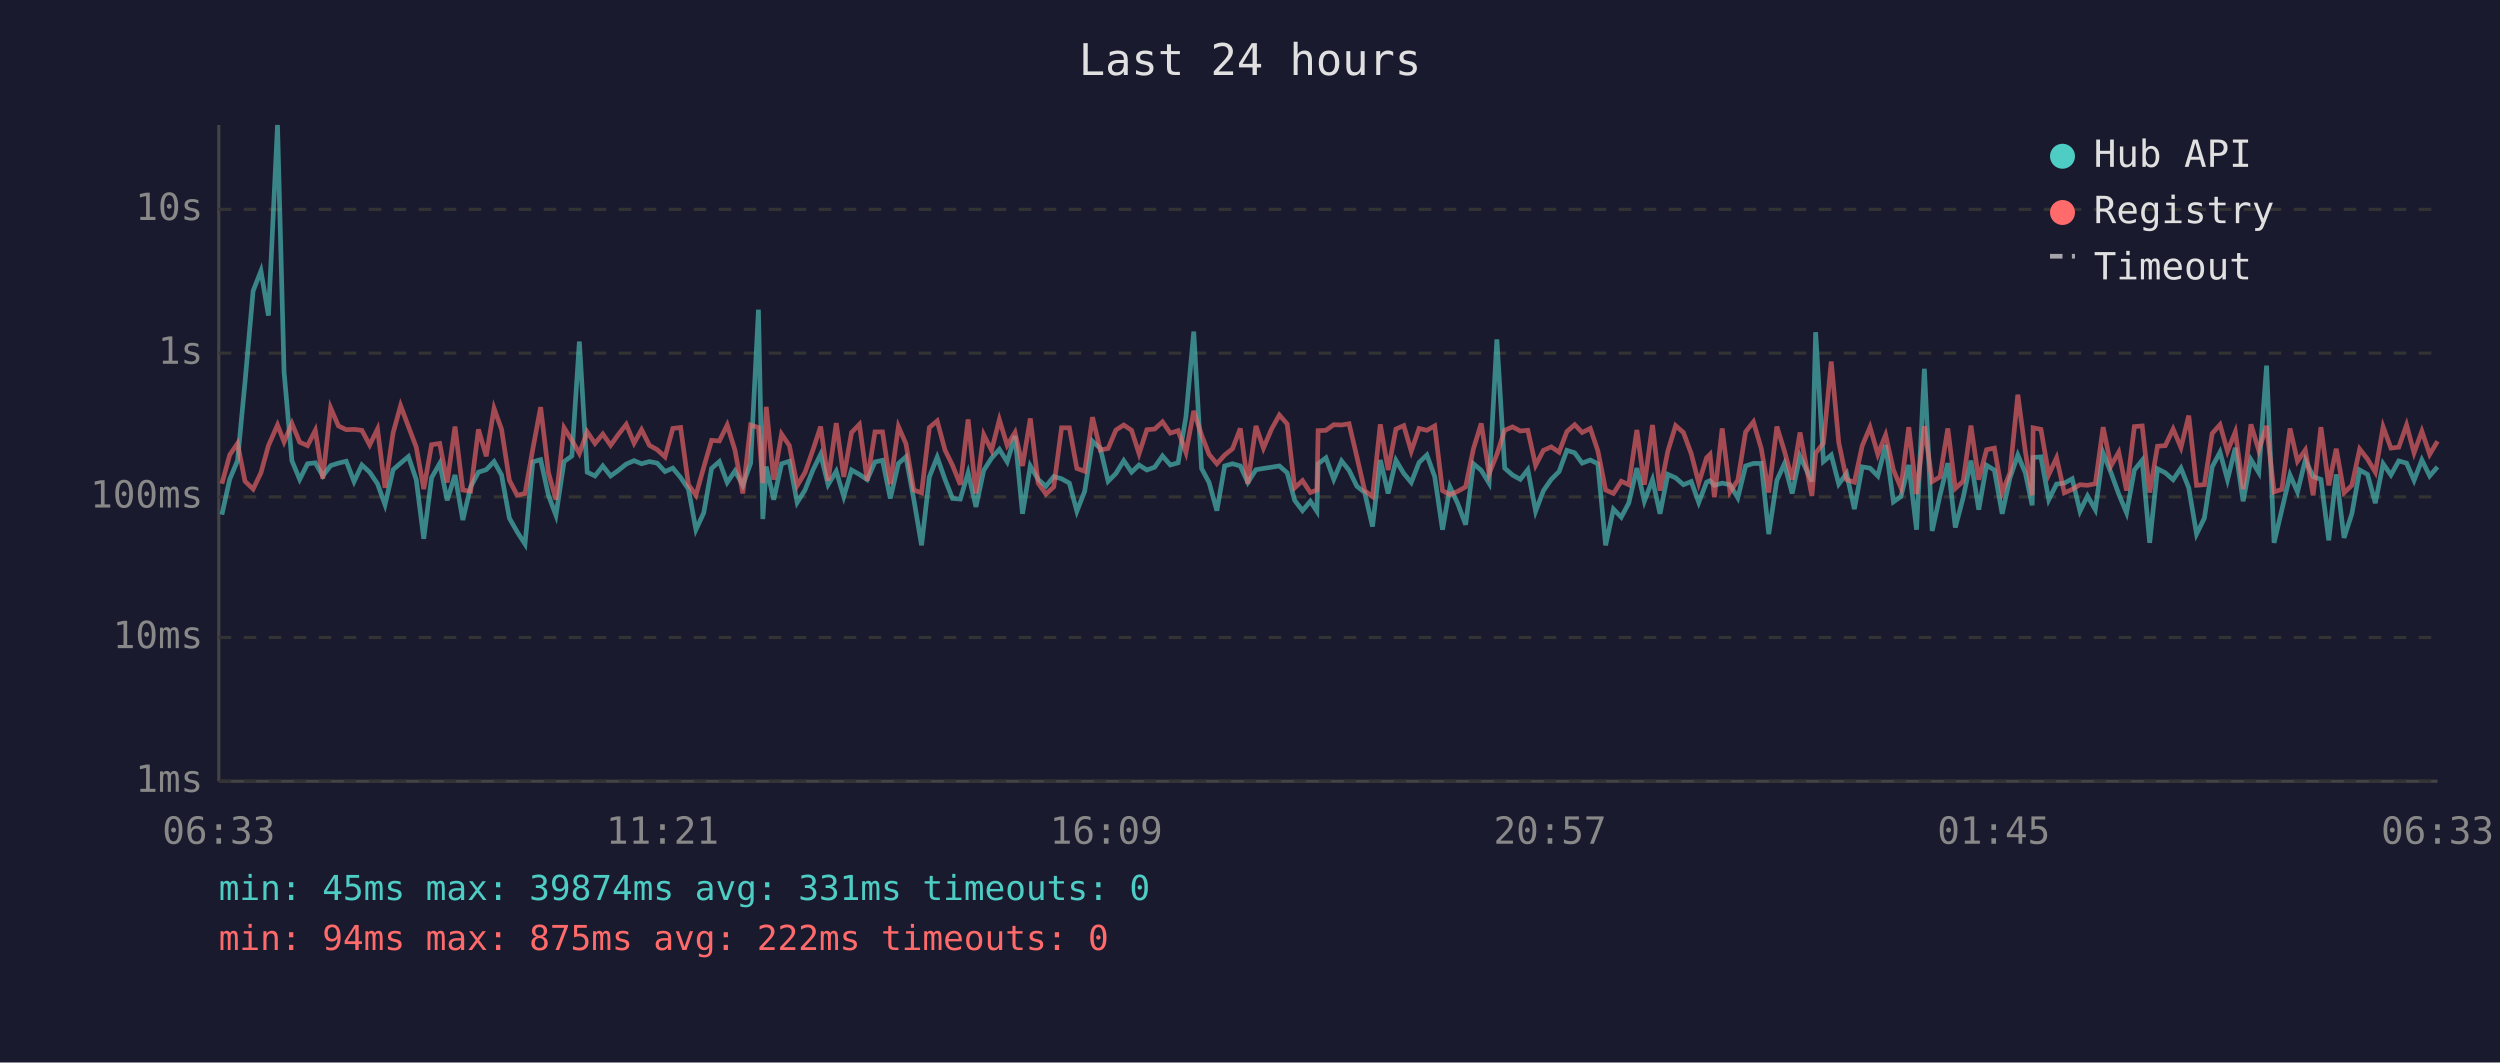
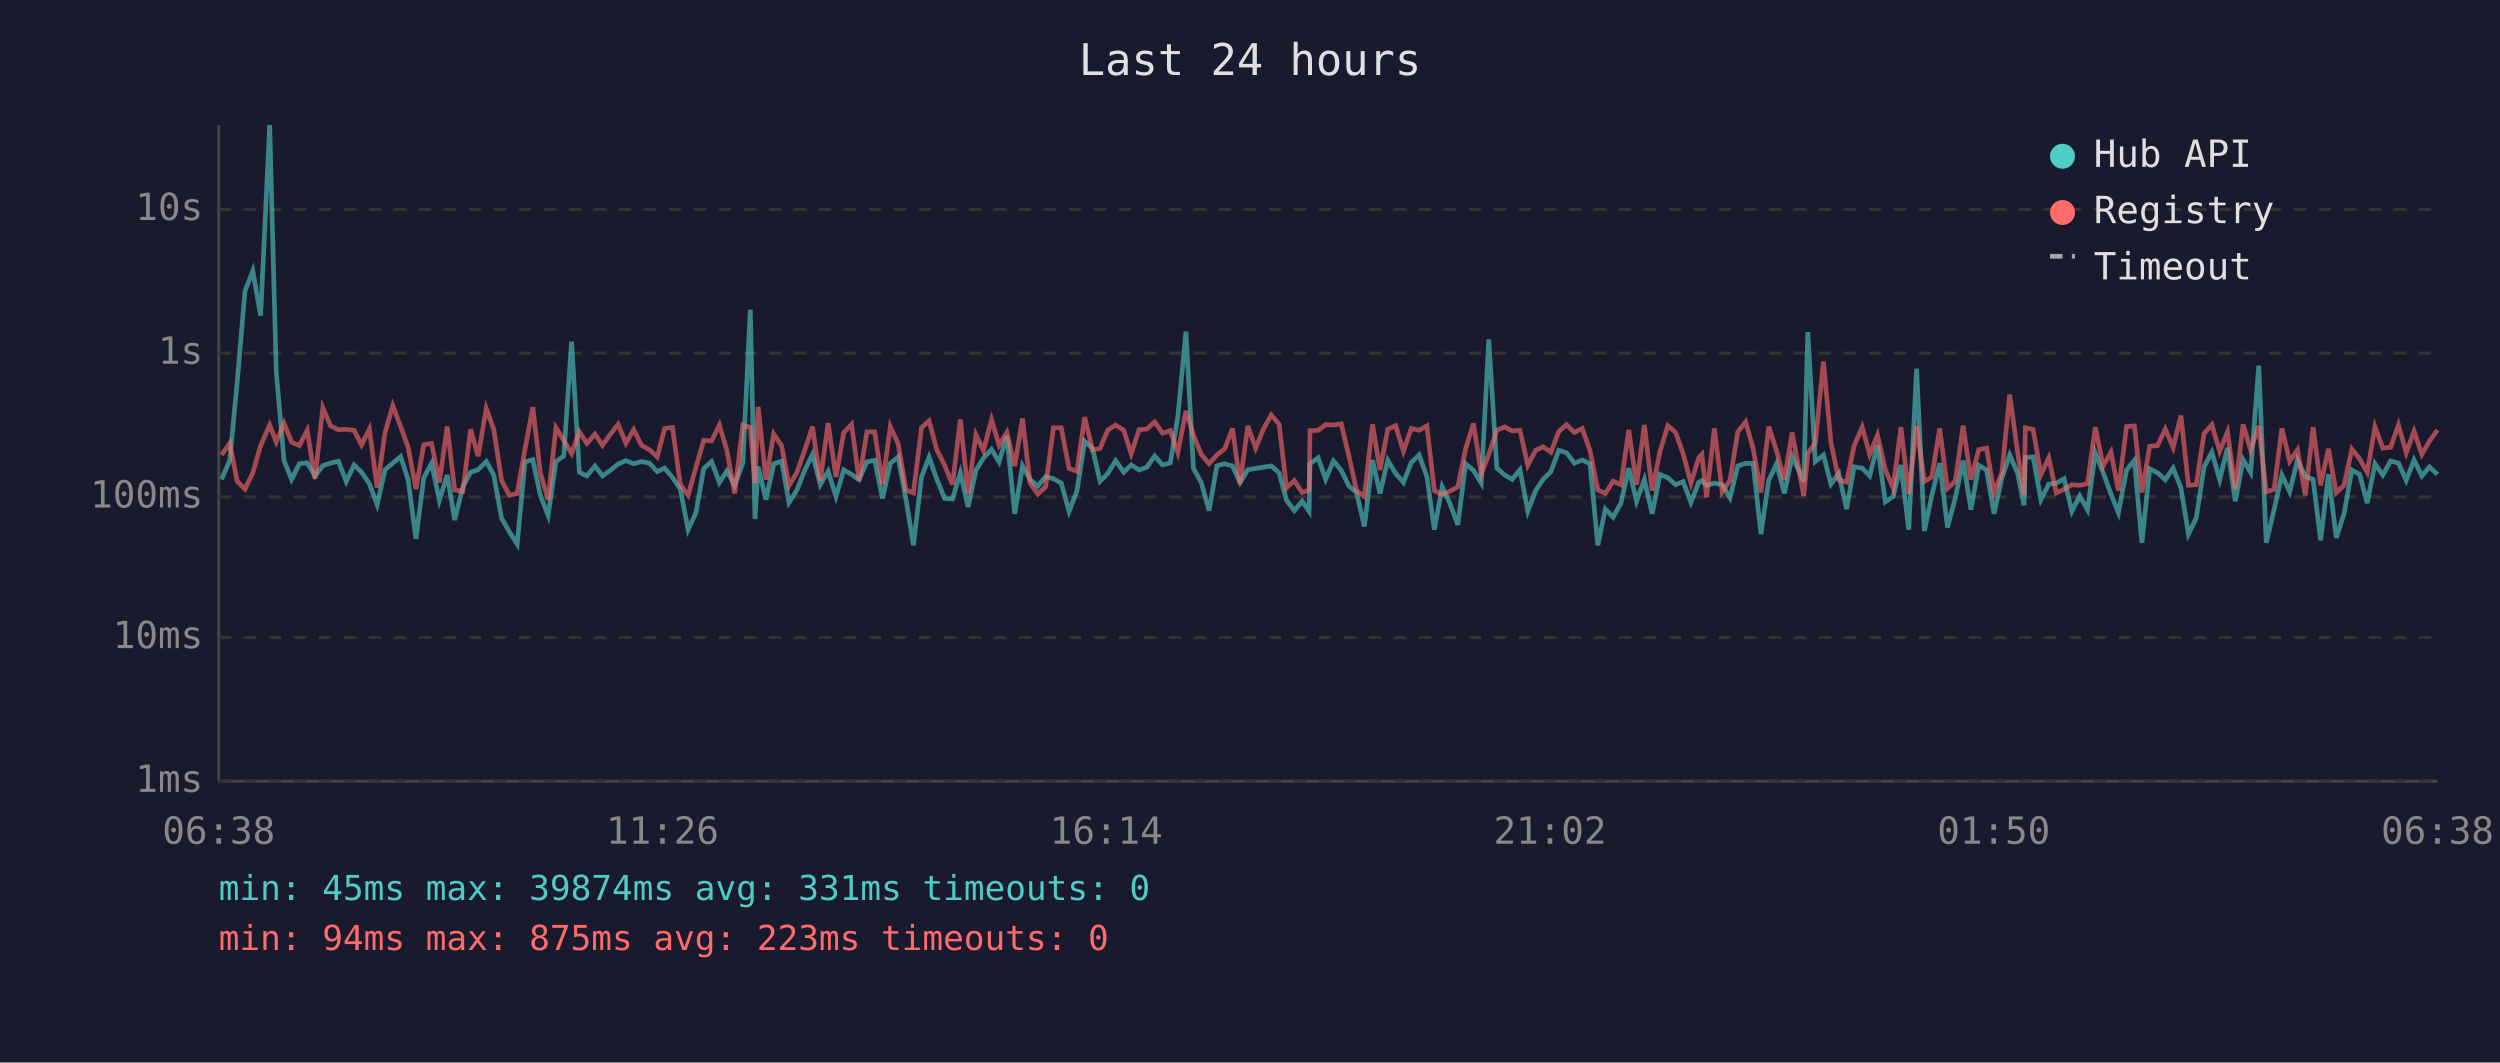
<svg xmlns="http://www.w3.org/2000/svg" viewBox="0 0 800 340" font-family="monospace" font-size="12">
  <rect width="800" height="340" fill="#1a1a2e" />
  <text x="400" y="24" fill="#e0e0e0" font-size="14" text-anchor="middle">Last 24 hours</text>
  <line x1="70" y1="40" x2="70" y2="250" stroke="#444" stroke-width="1" />
  <line x1="70" y1="250" x2="780" y2="250" stroke="#444" stroke-width="1" />
  <line x1="70" y1="250" x2="780" y2="250" stroke="#333" stroke-width="1" stroke-dasharray="4" />
  <text x="65" y="250" fill="#888" text-anchor="end" dominant-baseline="middle">1ms</text>
  <line x1="70" y1="204" x2="780" y2="204" stroke="#333" stroke-width="1" stroke-dasharray="4" />
  <text x="65" y="204" fill="#888" text-anchor="end" dominant-baseline="middle">10ms</text>
  <line x1="70" y1="159" x2="780" y2="159" stroke="#333" stroke-width="1" stroke-dasharray="4" />
  <text x="65" y="159" fill="#888" text-anchor="end" dominant-baseline="middle">100ms</text>
  <line x1="70" y1="113" x2="780" y2="113" stroke="#333" stroke-width="1" stroke-dasharray="4" />
  <text x="65" y="113" fill="#888" text-anchor="end" dominant-baseline="middle">1s</text>
  <line x1="70" y1="67" x2="780" y2="67" stroke="#333" stroke-width="1" stroke-dasharray="4" />
  <text x="65" y="67" fill="#888" text-anchor="end" dominant-baseline="middle">10s</text>
-   <text x="70" y="270" fill="#888" text-anchor="middle">06:33</text>
-   <text x="212" y="270" fill="#888" text-anchor="middle">11:21</text>
-   <text x="354" y="270" fill="#888" text-anchor="middle">16:09</text>
-   <text x="496" y="270" fill="#888" text-anchor="middle">20:57</text>
-   <text x="638" y="270" fill="#888" text-anchor="middle">01:45</text>
-   <text x="780" y="270" fill="#888" text-anchor="middle">06:33</text>
-   <polyline points="71.0,164.7 73.5,153.4 76.0,147.4 78.4,122.3 81.0,93.1 83.5,86.7 85.9,101.0 88.8,40.0 90.9,119.0 93.4,147.4 95.9,153.4 98.4,148.4 100.9,148.1 103.3,152.3 105.8,149.0 108.3,148.2 110.8,147.6 113.3,154.1 115.8,148.8 118.3,151.1 120.8,154.8 123.2,161.5 125.8,150.3 128.2,148.2 130.7,146.1 133.2,153.5 135.6,172.4 138.1,152.9 140.7,148.3 143.1,160.1 145.6,152.0 148.1,166.4 150.6,155.8 153.1,151.1 155.6,150.3 158.1,147.7 160.5,152.0 163.0,165.8 165.5,170.2 168.0,174.1 170.5,147.8 173.0,147.1 175.5,158.5 177.9,164.9 180.5,147.7 183.0,145.9 185.4,109.3 187.9,151.1 190.4,152.3 192.9,149.1 195.4,152.3 197.9,150.5 200.4,148.5 202.9,147.4 205.3,148.4 207.8,147.7 210.3,148.2 212.8,150.9 215.3,149.8 217.8,152.8 220.3,156.5 222.7,169.5 225.2,164.1 227.7,149.9 230.2,147.7 232.7,154.4 235.2,150.7 237.7,155.3 240.2,148.2 242.7,99.1 244.1,166.1 245.2,149.3 247.6,159.9 250.1,148.4 252.6,147.6 255.1,160.8 257.6,156.8 260.1,150.5 262.6,145.4 265.0,155.1 267.6,150.8 270.0,158.9 272.5,150.4 275.0,151.8 277.5,153.5 280.0,147.8 282.4,147.3 284.9,159.5 287.5,148.3 289.9,146.2 292.4,159.7 294.9,174.5 297.4,152.6 299.9,146.3 302.4,153.4 304.8,159.5 307.3,159.7 309.8,151.3 312.3,162.2 314.8,150.5 317.3,146.6 319.8,143.8 322.3,147.8 324.8,139.5 327.2,164.4 329.7,149.1 332.2,153.4 334.7,155.6 337.2,152.5 339.7,153.2 342.2,154.6 344.6,163.6 347.1,157.2 349.6,141.2 352.1,143.5 354.6,154.0 357.1,151.5 359.6,147.4 362.1,151.1 364.5,148.8 367.0,150.4 369.5,149.5 372.0,145.9 374.5,148.8 377.0,148.1 379.5,133.4 382.0,106.1 384.5,149.9 386.9,154.4 389.4,163.4 391.9,149.1 394.4,148.4 396.9,149.1 399.3,154.4 401.9,150.3 404.3,149.9 406.9,149.5 409.4,149.1 411.9,151.3 414.3,160.1 416.8,163.4 419.3,160.4 421.4,163.6 421.8,148.4 424.3,146.5 426.8,153.4 429.3,147.5 431.7,150.5 434.2,155.6 436.7,157.6 439.2,168.5 441.7,147.2 444.2,157.9 446.7,147.3 449.2,151.5 451.6,154.4 454.1,148.0 456.6,145.6 459.1,152.5 461.6,169.5 464.0,155.8 466.5,161.2 469.0,167.9 471.5,148.4 474.0,150.5 476.5,154.6 479.0,108.6 481.5,149.8 484.0,152.0 486.5,153.4 488.9,150.3 491.4,163.6 493.9,157.0 496.4,153.4 498.9,150.9 501.4,144.1 503.9,144.9 506.3,148.2 508.9,147.2 511.3,148.4 513.8,174.5 516.3,162.9 518.8,165.5 521.2,161.0 523.8,149.8 526.2,160.4 528.8,153.5 531.2,164.4 533.7,151.8 536.2,152.9 538.7,155.1 541.2,154.1 543.6,160.8 546.1,154.3 547.2,153.8 548.6,155.3 551.1,154.6 553.6,155.1 556.1,159.3 558.6,149.1 561.1,148.3 563.6,148.3 566.0,170.9 568.6,153.7 571.0,148.4 573.5,157.9 576.0,146.0 579.8,154.1 581.0,106.3 583.5,147.7 586.0,145.6 588.4,154.9 590.9,151.5 593.4,162.9 595.9,149.4 598.4,149.8 600.9,152.3 603.4,142.4 605.9,160.6 608.3,158.9 610.8,148.8 613.3,169.5 615.8,118.0 618.3,169.9 620.8,158.5 623.3,148.2 625.7,168.8 628.2,159.3 630.7,147.4 633.2,163.1 635.7,148.9 638.2,150.4 640.7,164.4 643.2,152.9 645.7,145.6 648.1,151.3 650.3,161.7 650.6,146.4 653.1,146.2 655.6,159.9 658.1,154.9 660.6,154.6 663.1,153.2 665.6,163.6 668.0,158.7 670.5,163.1 673.0,145.0 675.5,151.2 678.0,158.1 680.5,164.1 683.0,150.4 685.5,147.3 687.9,173.7 690.4,150.0 692.9,151.3 695.4,153.5 697.9,149.8 700.4,156.1 702.9,170.9 705.4,165.8 707.9,149.4 710.4,144.7 712.8,153.5 715.3,143.3 717.8,160.4 720.3,147.1 722.8,151.2 725.3,117.0 727.7,173.7 730.2,163.1 732.8,152.0 735.2,157.4 737.7,147.2 740.2,152.5 742.7,153.4 745.2,172.9 747.6,151.8 750.1,172.1 752.6,164.4 755.1,150.4 757.6,151.8 760.1,161.0 762.6,148.4 765.1,152.0 767.6,147.5 770.1,148.2 772.5,153.7 775.0,147.2 777.5,152.3 780.0,149.4" fill="none" stroke="#4ecdc4" stroke-width="1.5" opacity="0.6" />
-   <polyline points="71.0,154.8 73.5,145.6 76.0,141.9 78.4,154.0 81.0,156.5 83.5,151.3 85.9,142.6 88.8,136.0 90.9,141.4 93.4,135.5 95.9,141.5 98.4,142.6 100.9,137.7 103.3,153.2 105.8,130.5 108.3,136.3 110.8,137.5 113.3,137.4 115.8,137.7 118.3,142.4 120.8,137.3 123.2,156.1 125.8,138.5 128.2,129.8 130.7,136.5 133.2,143.1 135.6,156.5 138.1,142.3 140.7,141.9 143.1,154.4 145.6,136.5 148.1,156.8 150.6,157.2 153.1,137.4 155.6,146.0 158.1,130.7 160.5,137.4 163.0,153.7 165.5,158.5 168.0,157.9 170.5,143.7 173.0,130.3 175.5,151.2 177.9,159.9 180.5,136.9 183.0,140.9 185.4,145.1 187.9,138.2 190.4,141.9 192.9,138.9 195.4,142.5 197.9,139.0 200.4,135.8 202.9,141.8 205.3,137.5 207.8,142.5 210.3,143.9 212.8,146.2 215.3,137.1 217.8,136.8 220.3,155.1 222.7,158.5 225.2,149.5 227.7,140.9 230.2,141.1 232.7,136.0 235.2,144.1 237.7,157.9 240.2,136.0 242.7,136.8 244.1,154.6 245.2,130.2 247.6,153.5 250.1,138.9 252.6,142.6 255.1,155.4 257.6,151.2 260.1,144.1 262.6,136.5 265.0,153.8 267.6,135.4 270.0,152.6 272.5,138.4 275.0,135.8 277.5,153.8 280.0,138.2 282.4,138.2 284.9,154.9 287.5,136.5 289.9,142.0 292.4,156.8 294.9,157.7 297.4,136.8 299.9,134.7 302.4,144.0 304.8,148.9 307.3,155.1 309.8,134.2 312.3,157.9 314.8,139.1 317.3,144.1 319.8,134.3 322.3,142.5 324.8,138.4 327.2,149.1 329.7,133.9 332.2,154.6 334.7,158.1 337.2,155.8 339.7,136.9 342.2,136.9 344.6,149.9 347.1,150.8 349.6,133.5 352.1,144.0 354.6,143.5 357.1,137.6 359.6,136.0 362.1,137.7 364.5,145.2 367.0,137.5 369.5,137.3 372.0,135.0 374.5,138.6 377.0,137.8 379.5,144.8 382.0,131.5 384.5,139.2 386.9,145.4 389.4,148.4 391.9,145.6 394.4,143.6 396.9,137.1 399.3,154.8 401.9,136.3 404.3,143.4 406.9,137.3 409.4,132.8 411.9,135.7 414.3,156.1 416.8,153.8 419.3,157.6 421.4,156.8 421.8,137.8 424.3,137.7 426.8,135.9 429.3,136.0 431.7,135.6 434.2,146.2 436.7,157.0 439.2,158.9 441.7,135.8 444.2,150.4 446.7,137.3 449.2,136.2 451.6,144.4 454.1,137.1 456.6,137.7 459.1,136.3 461.6,157.0 464.0,158.3 466.5,157.2 469.0,155.8 471.5,143.6 474.0,135.5 476.5,151.6 479.0,145.4 481.5,137.7 484.0,136.6 486.5,137.9 488.9,137.7 491.4,148.9 493.9,144.1 496.4,143.0 498.9,144.7 501.4,138.1 503.9,135.9 506.3,138.4 508.9,137.1 511.3,144.2 513.8,156.8 516.3,157.9 518.8,154.0 521.2,155.1 523.8,137.6 526.2,155.1 528.8,136.0 531.2,157.0 533.7,144.4 536.2,136.2 538.7,138.4 541.2,145.2 543.6,154.6 546.1,146.5 547.2,145.4 548.6,159.1 551.1,137.1 553.6,157.4 556.1,153.7 558.6,138.2 561.1,135.0 563.6,143.5 566.0,157.6 568.6,136.5 571.0,144.3 573.5,153.5 576.0,138.4 579.8,158.7 581.0,145.0 583.5,141.8 586.0,115.7 588.4,141.6 590.9,153.5 593.4,154.3 595.9,142.7 598.4,136.7 600.9,145.4 603.4,139.2 605.9,150.4 608.3,156.1 610.8,136.7 613.3,158.1 615.8,136.4 618.3,154.1 620.8,152.6 623.3,137.1 625.7,156.3 628.2,154.0 630.7,136.2 633.2,153.5 635.7,143.9 638.2,143.4 640.7,157.6 643.2,151.3 645.7,126.3 648.1,144.4 650.3,158.5 650.6,136.9 653.1,137.4 655.6,151.9 658.1,146.5 660.6,157.7 663.1,156.6 665.6,155.1 668.0,155.3 670.5,154.8 673.0,136.7 675.5,149.1 678.0,144.7 680.5,157.0 683.0,136.5 685.5,136.3 687.9,157.6 690.4,142.8 692.9,142.6 695.4,137.3 697.9,143.2 700.4,133.0 702.9,155.3 705.4,155.1 707.9,138.7 710.4,135.9 712.8,144.4 715.3,138.2 717.8,156.5 720.3,135.8 722.8,144.1 725.3,136.3 727.7,157.4 730.2,156.6 732.8,137.1 735.2,147.6 737.7,144.0 740.2,158.5 742.7,136.7 745.2,155.3 747.6,143.6 750.1,157.7 752.6,155.3 755.1,143.7 757.6,146.9 760.1,151.1 762.6,136.6 765.1,143.4 767.6,143.1 770.1,136.0 772.5,144.9 775.0,138.0 777.5,145.4 780.0,141.2" fill="none" stroke="#ff6b6b" stroke-width="1.5" opacity="0.6" />
+   <text x="70" y="270" fill="#888" text-anchor="middle">06:38</text>
+   <text x="212" y="270" fill="#888" text-anchor="middle">11:26</text>
+   <text x="354" y="270" fill="#888" text-anchor="middle">16:14</text>
+   <text x="496" y="270" fill="#888" text-anchor="middle">21:02</text>
+   <text x="638" y="270" fill="#888" text-anchor="middle">01:50</text>
+   <text x="780" y="270" fill="#888" text-anchor="middle">06:38</text>
+   <polyline points="70.9,153.4 73.5,147.4 75.9,122.3 78.4,93.1 80.9,86.7 83.4,101.0 86.3,40.0 88.4,119.0 90.9,147.4 93.3,153.4 95.8,148.4 98.3,148.1 100.8,152.3 103.3,149.0 105.8,148.2 108.3,147.6 110.8,154.1 113.3,148.8 115.7,151.1 118.2,154.8 120.7,161.5 123.2,150.3 125.7,148.2 128.2,146.1 130.6,153.5 133.1,172.4 135.6,152.9 138.1,148.3 140.6,160.1 143.1,152.0 145.5,166.4 148.1,155.8 150.6,151.1 153.0,150.3 155.6,147.7 158.0,152.0 160.5,165.8 163.0,170.2 165.5,174.1 168.0,147.8 170.5,147.1 172.9,158.5 175.4,164.9 177.9,147.7 180.4,145.9 182.9,109.3 185.4,151.1 187.8,152.3 190.4,149.1 192.8,152.3 195.3,150.5 197.8,148.5 200.3,147.4 202.8,148.4 205.3,147.7 207.8,148.2 210.3,150.9 212.7,149.8 215.2,152.8 217.7,156.5 220.2,169.5 222.7,164.1 225.2,149.9 227.7,147.7 230.2,154.4 232.6,150.7 235.1,155.3 237.7,148.2 240.1,99.1 241.6,166.1 242.6,149.3 245.1,159.9 247.6,148.4 250.1,147.6 252.5,160.8 255.0,156.8 257.5,150.5 260.0,145.4 262.5,155.1 265.0,150.8 267.5,158.9 270.0,150.4 272.5,151.8 274.9,153.5 277.4,147.8 279.9,147.3 282.4,159.5 284.9,148.3 287.4,146.2 289.9,159.7 292.3,174.5 294.9,152.6 297.3,146.3 299.8,153.4 302.3,159.5 304.8,159.7 307.3,151.3 309.8,162.2 312.3,150.5 314.7,146.6 317.3,143.8 319.7,147.8 322.2,139.5 324.7,164.4 327.2,149.1 329.6,153.4 332.1,155.6 334.6,152.5 337.1,153.2 339.6,154.6 342.1,163.6 344.6,157.2 347.1,141.2 349.6,143.5 352.0,154.0 354.5,151.5 357.0,147.4 359.6,151.1 362.0,148.8 364.5,150.4 367.0,149.5 369.5,145.9 372.0,148.8 374.5,148.1 376.9,133.4 379.5,106.1 381.9,149.9 384.4,154.4 386.9,163.4 389.4,149.1 391.9,148.4 394.4,149.1 396.8,154.4 399.3,150.3 401.8,149.9 404.3,149.5 406.8,149.1 409.3,151.3 411.7,160.1 414.2,163.4 416.7,160.4 418.9,163.6 419.2,148.4 421.8,146.5 424.2,153.4 426.7,147.5 429.2,150.5 431.7,155.6 434.1,157.6 436.6,168.5 439.2,147.2 441.6,157.9 444.1,147.3 446.6,151.5 449.1,154.4 451.6,148.0 454.1,145.6 456.6,152.5 459.0,169.5 461.5,155.8 464.0,161.2 466.5,167.9 469.0,148.4 471.5,150.5 474.0,154.6 476.4,108.6 479.0,149.8 481.5,152.0 483.9,153.4 486.4,150.3 488.9,163.6 491.4,157.0 493.8,153.4 496.3,150.9 498.8,144.1 501.3,144.9 503.8,148.2 506.3,147.2 508.8,148.4 511.3,174.5 513.7,162.9 516.2,165.5 518.7,161.0 521.2,149.8 523.7,160.4 526.2,153.5 528.7,164.4 531.2,151.8 533.7,152.9 536.2,155.1 538.6,154.1 541.1,160.8 543.6,154.3 544.6,153.8 546.1,155.3 548.6,154.6 551.1,155.1 553.6,159.3 556.1,149.1 558.6,148.3 561.0,148.3 563.5,170.9 566.0,153.7 568.5,148.4 571.0,157.9 573.5,146.0 577.2,154.1 578.5,106.3 580.9,147.7 583.5,145.6 585.9,154.9 588.4,151.5 590.9,162.9 593.3,149.4 595.9,149.8 598.3,152.3 600.8,142.4 603.3,160.6 605.8,158.9 608.3,148.8 610.8,169.5 613.3,118.0 615.8,169.9 618.2,158.5 620.7,148.2 623.2,168.8 625.7,159.3 628.2,147.4 630.7,163.1 633.2,148.9 635.7,150.4 638.1,164.4 640.6,152.9 643.1,145.6 645.6,151.3 647.7,161.7 648.1,146.4 650.6,146.2 653.1,159.9 655.6,154.9 658.0,154.6 660.5,153.2 663.0,163.6 665.5,158.7 668.0,163.1 670.5,145.0 673.0,151.2 675.5,158.1 677.9,164.1 680.5,150.4 683.0,147.3 685.4,173.7 687.9,150.0 690.4,151.3 692.9,153.5 695.4,149.8 697.9,156.1 700.3,170.9 702.8,165.8 705.3,149.4 707.8,144.7 710.3,153.5 712.8,143.3 715.3,160.4 717.8,147.1 720.2,151.2 722.8,117.0 725.2,173.7 727.7,163.1 730.2,152.0 732.7,157.4 735.2,147.2 737.7,152.5 740.2,153.4 742.6,172.9 745.1,151.8 747.6,172.1 750.1,164.4 752.6,150.4 755.1,151.8 757.5,161.0 760.0,148.4 762.5,152.0 765.0,147.5 767.5,148.2 770.0,153.7 772.5,147.2 775.0,152.3 777.4,149.4 780.0,151.8" fill="none" stroke="#4ecdc4" stroke-width="1.5" opacity="0.6" />
+   <polyline points="70.9,145.6 73.5,141.9 75.9,154.0 78.4,156.5 80.9,151.3 83.4,142.6 86.3,136.0 88.4,141.4 90.9,135.5 93.3,141.5 95.8,142.6 98.3,137.7 100.8,153.2 103.3,130.5 105.8,136.3 108.3,137.5 110.8,137.4 113.3,137.7 115.7,142.4 118.2,137.3 120.7,156.1 123.2,138.5 125.7,129.8 128.2,136.5 130.6,143.1 133.1,156.5 135.6,142.3 138.1,141.9 140.6,154.4 143.1,136.5 145.5,156.8 148.1,157.2 150.6,137.4 153.0,146.0 155.6,130.7 158.0,137.4 160.5,153.7 163.0,158.5 165.5,157.9 168.0,143.7 170.5,130.3 172.9,151.2 175.4,159.9 177.9,136.9 180.4,140.9 182.9,145.1 185.4,138.2 187.8,141.9 190.4,138.9 192.8,142.5 195.3,139.0 197.8,135.8 200.3,141.8 202.8,137.5 205.3,142.5 207.8,143.9 210.3,146.2 212.7,137.1 215.2,136.8 217.7,155.1 220.2,158.5 222.7,149.5 225.2,140.9 227.7,141.1 230.2,136.0 232.6,144.1 235.1,157.9 237.7,136.0 240.1,136.8 241.6,154.6 242.6,130.2 245.1,153.5 247.6,138.9 250.1,142.6 252.5,155.4 255.0,151.2 257.5,144.1 260.0,136.5 262.5,153.8 265.0,135.4 267.5,152.6 270.0,138.4 272.5,135.8 274.9,153.8 277.4,138.2 279.9,138.2 282.4,154.9 284.9,136.5 287.4,142.0 289.9,156.8 292.3,157.7 294.9,136.8 297.3,134.7 299.8,144.0 302.3,148.9 304.8,155.1 307.3,134.2 309.8,157.9 312.3,139.1 314.7,144.1 317.3,134.3 319.7,142.5 322.2,138.4 324.7,149.1 327.2,133.9 329.6,154.6 332.1,158.1 334.6,155.8 337.1,136.9 339.6,136.9 342.1,149.9 344.6,150.8 347.1,133.5 349.6,144.0 352.0,143.5 354.5,137.6 357.0,136.0 359.6,137.7 362.0,145.2 364.5,137.5 367.0,137.3 369.5,135.0 372.0,138.6 374.5,137.8 376.9,144.8 379.5,131.5 381.9,139.2 384.4,145.4 386.9,148.4 389.4,145.6 391.9,143.6 394.4,137.1 396.8,154.8 399.3,136.3 401.8,143.4 404.3,137.3 406.8,132.8 409.3,135.7 411.7,156.1 414.2,153.8 416.7,157.6 418.9,156.8 419.2,137.8 421.8,137.7 424.2,135.9 426.7,136.0 429.2,135.6 431.7,146.2 434.1,157.0 436.6,158.9 439.2,135.8 441.6,150.4 444.1,137.3 446.6,136.2 449.1,144.4 451.6,137.1 454.1,137.7 456.6,136.3 459.0,157.0 461.5,158.3 464.0,157.2 466.5,155.8 469.0,143.6 471.5,135.5 474.0,151.6 476.4,145.4 479.0,137.7 481.5,136.6 483.9,137.9 486.4,137.7 488.9,148.9 491.4,144.1 493.8,143.0 496.3,144.7 498.8,138.1 501.3,135.9 503.8,138.4 506.3,137.1 508.8,144.2 511.3,156.8 513.7,157.9 516.2,154.0 518.7,155.1 521.2,137.6 523.7,155.1 526.2,136.0 528.7,157.0 531.2,144.4 533.7,136.2 536.2,138.4 538.6,145.2 541.1,154.6 543.6,146.5 544.6,145.4 546.1,159.1 548.6,137.1 551.1,157.4 553.6,153.7 556.1,138.2 558.6,135.0 561.0,143.5 563.5,157.6 566.0,136.5 568.5,144.3 571.0,153.5 573.5,138.4 577.2,158.7 578.5,145.0 580.9,141.8 583.5,115.7 585.9,141.6 588.4,153.5 590.9,154.3 593.3,142.7 595.9,136.7 598.3,145.4 600.8,139.2 603.3,150.4 605.8,156.1 608.3,136.7 610.8,158.1 613.3,136.4 615.8,154.1 618.2,152.6 620.7,137.1 623.2,156.3 625.7,154.0 628.2,136.2 630.7,153.5 633.2,143.9 635.7,143.4 638.1,157.6 640.6,151.3 643.1,126.3 645.6,144.4 647.7,158.5 648.1,136.9 650.6,137.4 653.1,151.9 655.6,146.5 658.0,157.7 660.5,156.6 663.0,155.1 665.5,155.3 668.0,154.8 670.5,136.7 673.0,149.1 675.5,144.7 677.9,157.0 680.5,136.5 683.0,136.3 685.4,157.6 687.9,142.8 690.4,142.6 692.9,137.3 695.4,143.2 697.9,133.0 700.3,155.3 702.8,155.1 705.3,138.7 707.8,135.9 710.3,144.4 712.8,138.2 715.3,156.5 717.8,135.8 720.2,144.1 722.8,136.3 725.2,157.4 727.7,156.6 730.2,137.1 732.7,147.6 735.2,144.0 737.7,158.5 740.2,136.7 742.6,155.3 745.1,143.6 747.6,157.7 750.1,155.3 752.6,143.7 755.1,146.9 757.5,151.1 760.0,136.6 762.5,143.4 765.0,143.1 767.5,136.0 770.0,144.9 772.5,138.0 775.0,145.4 777.4,141.2 780.0,137.6" fill="none" stroke="#ff6b6b" stroke-width="1.5" opacity="0.6" />
  <circle cx="660" cy="50" r="4" fill="#4ecdc4" />
  <text x="670" y="50" fill="#e0e0e0" dominant-baseline="middle">Hub API</text>
  <circle cx="660" cy="68" r="4" fill="#ff6b6b" />
  <text x="670" y="68" fill="#e0e0e0" dominant-baseline="middle">Registry</text>
  <line x1="656" y1="82" x2="664" y2="82" stroke="#e0e0e0" stroke-width="1.5" stroke-dasharray="4,3" opacity="0.7" />
  <text x="670" y="86" fill="#e0e0e0" dominant-baseline="middle">Timeout</text>
  <text x="70" y="288" fill="#4ecdc4" font-size="11">min: 45ms  max: 39874ms  avg: 331ms  timeouts: 0</text>
-   <text x="70" y="304" fill="#ff6b6b" font-size="11">min: 94ms  max: 875ms  avg: 222ms  timeouts: 0</text>
+   <text x="70" y="304" fill="#ff6b6b" font-size="11">min: 94ms  max: 875ms  avg: 223ms  timeouts: 0</text>
</svg>
